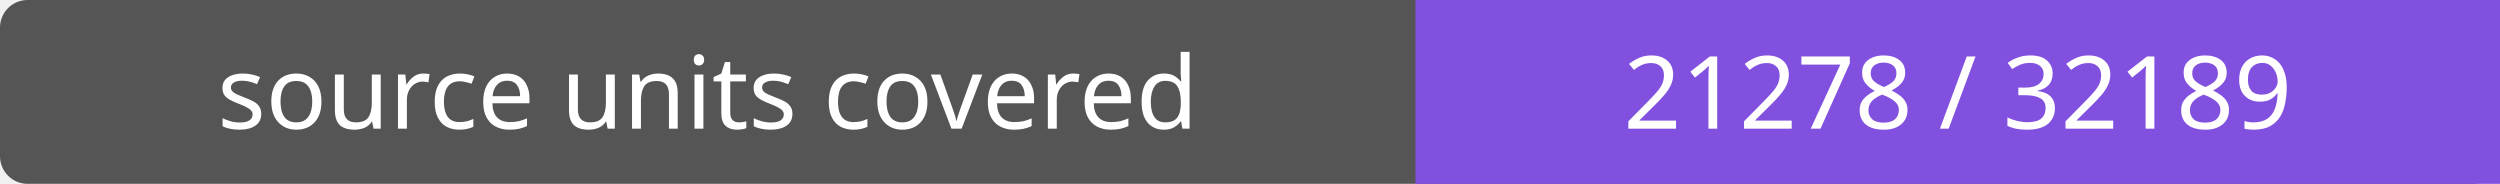
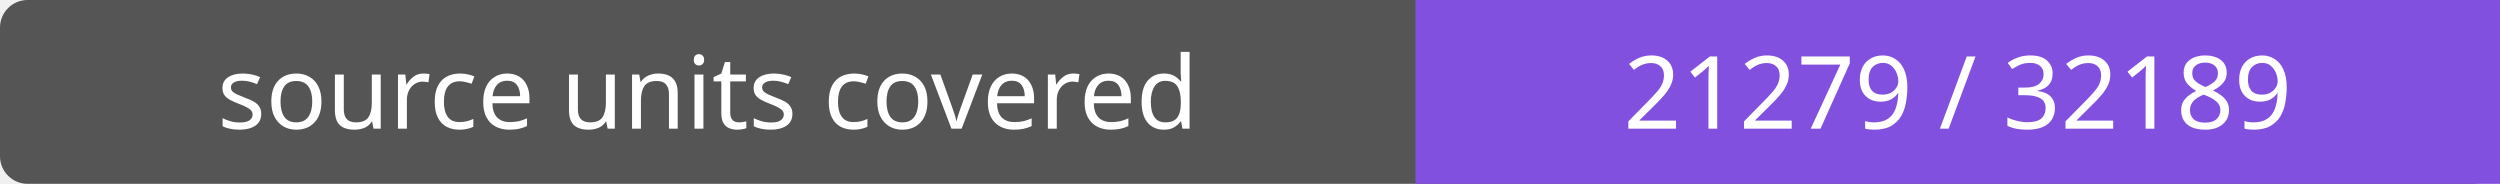
- <svg xmlns="http://www.w3.org/2000/svg" width="272" height="20" role="img" aria-label="source units covered: 21278 / 32189">
+ <svg xmlns="http://www.w3.org/2000/svg" width="272" height="20" role="img" aria-label="source units covered: 21279 / 32189">
  <rect width="272" height="20" rx="3" fill="#555" />
  <path fill="#8250df" d="M154 0h118v20H154z" />
  <g fill="#fff" text-anchor="middle" font-family="Verdana,sans-serif" font-size="11">
    <text x="77.0" y="14">source units covered</text>
-     <text x="213.0" y="14">21278 / 32189</text>
+     <text x="213.0" y="14">21279 / 32189</text>
  </g>
</svg>
